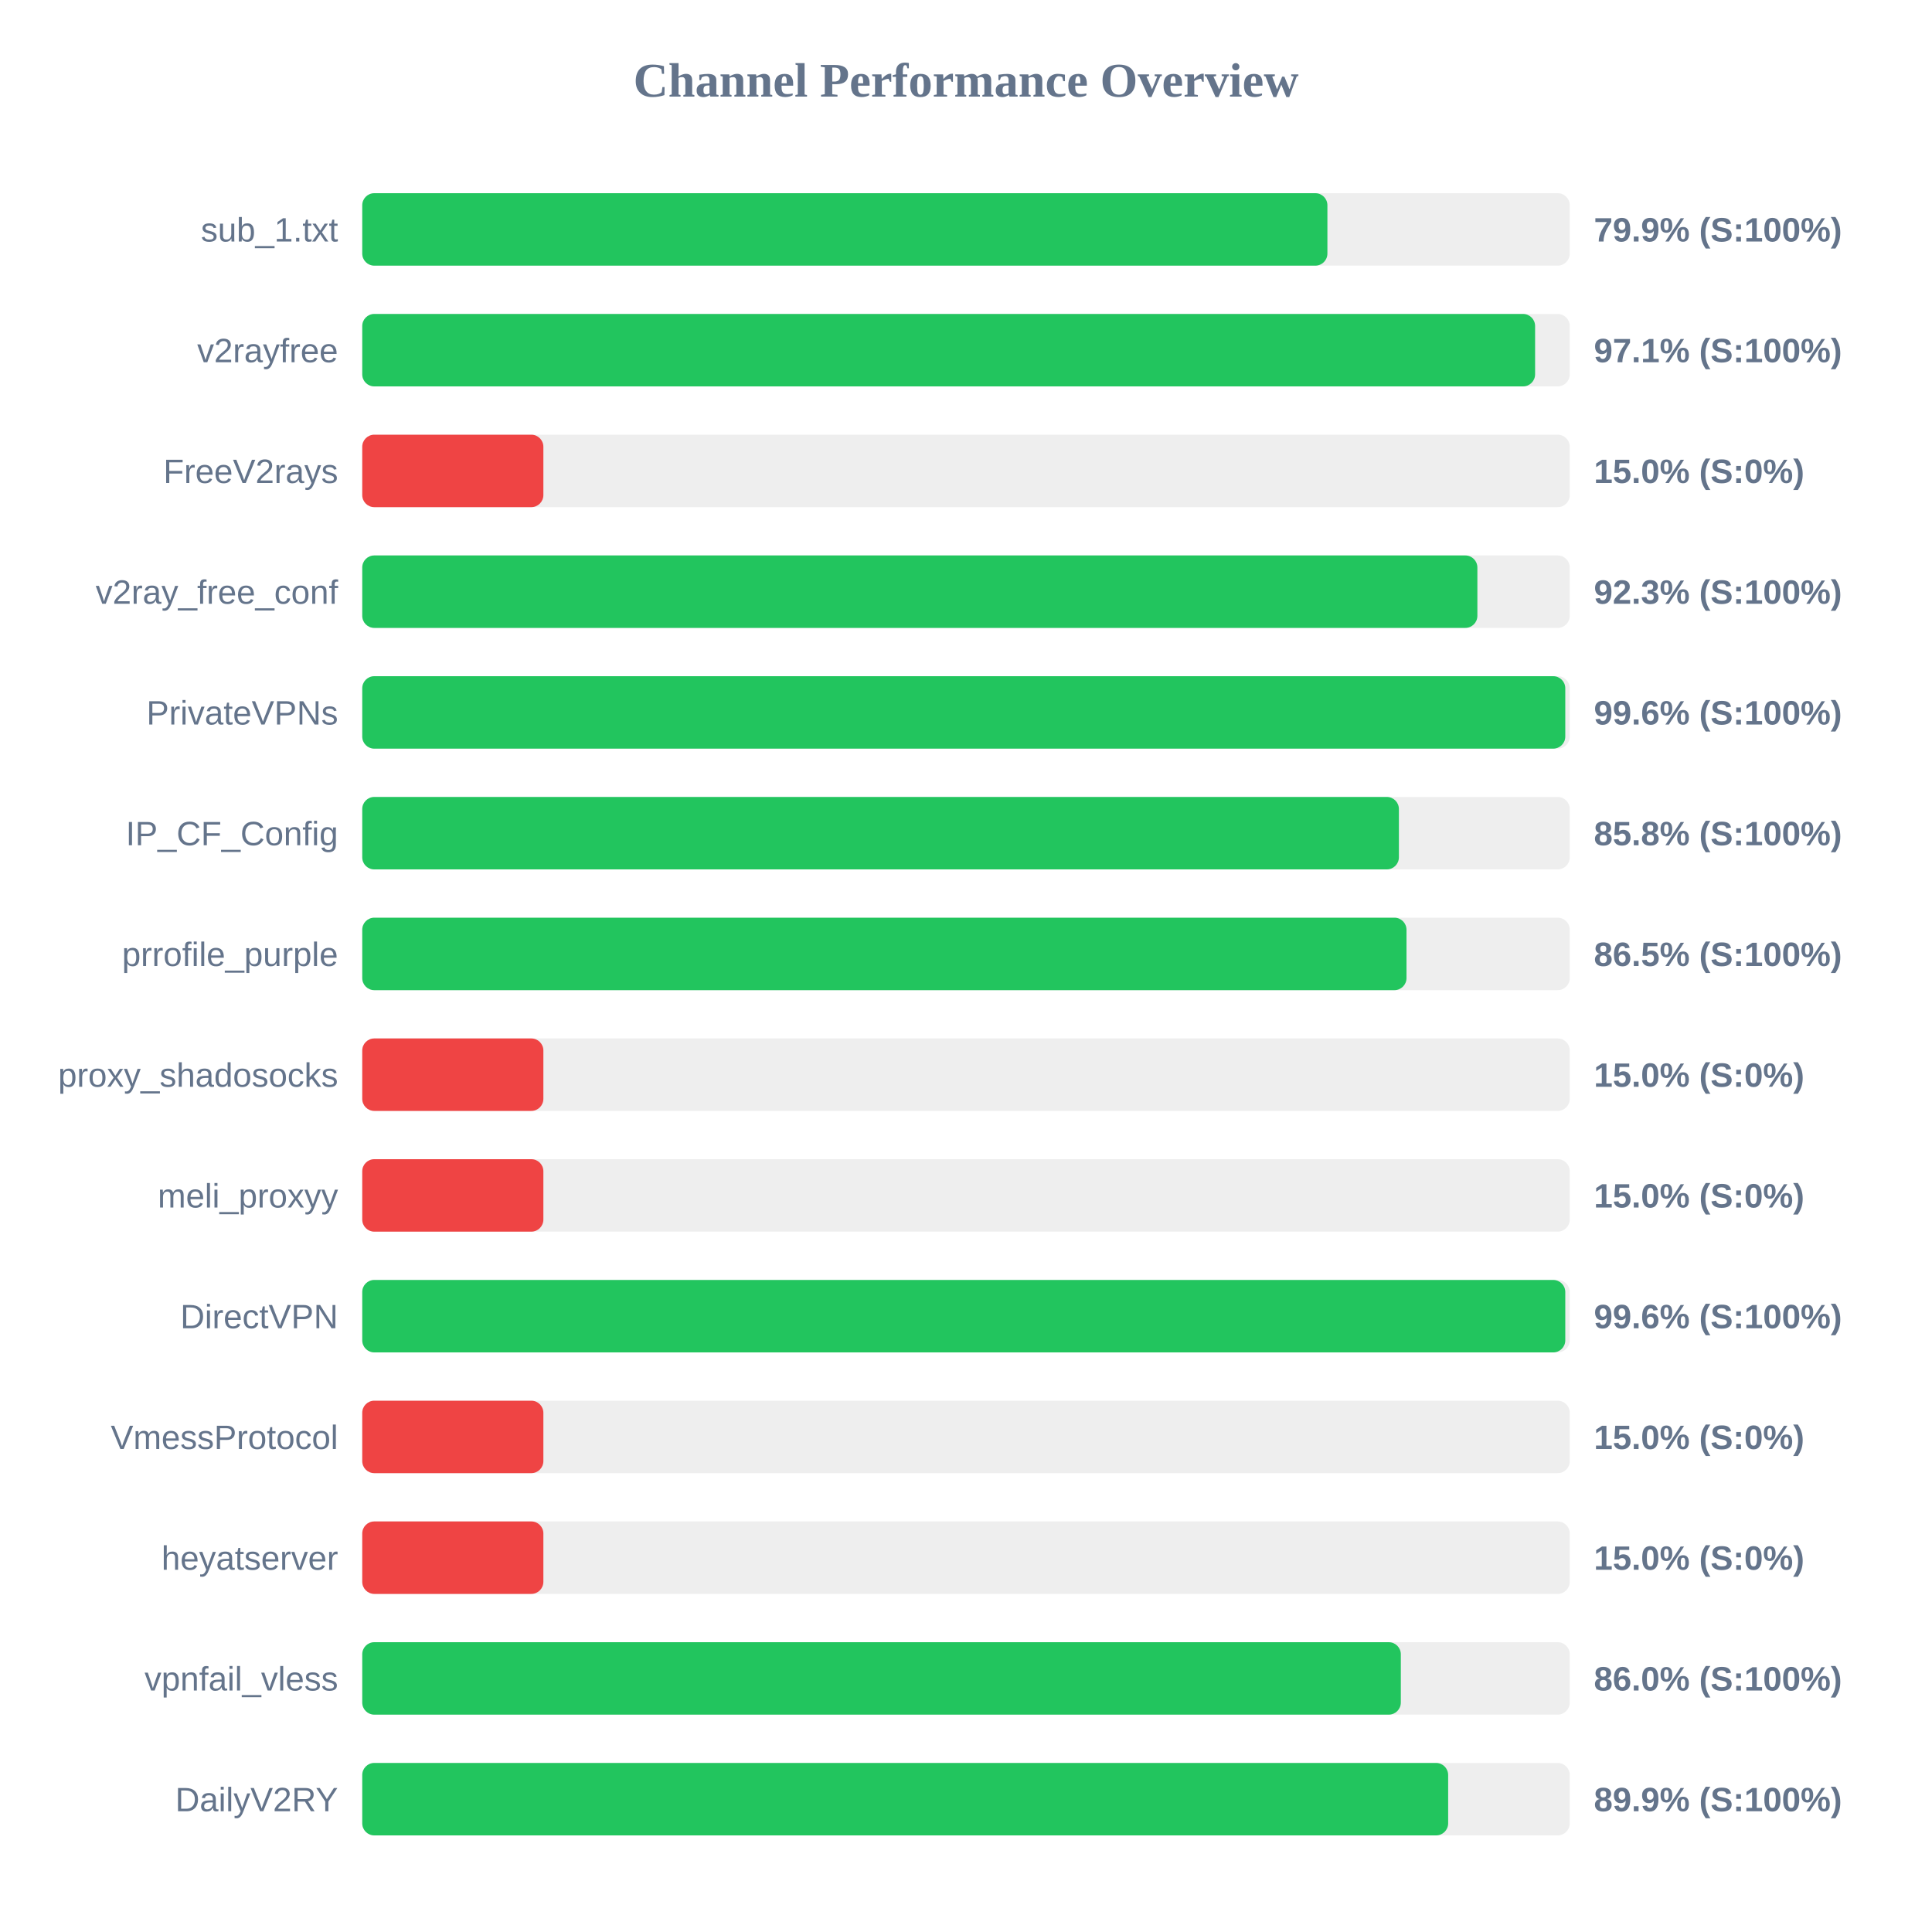
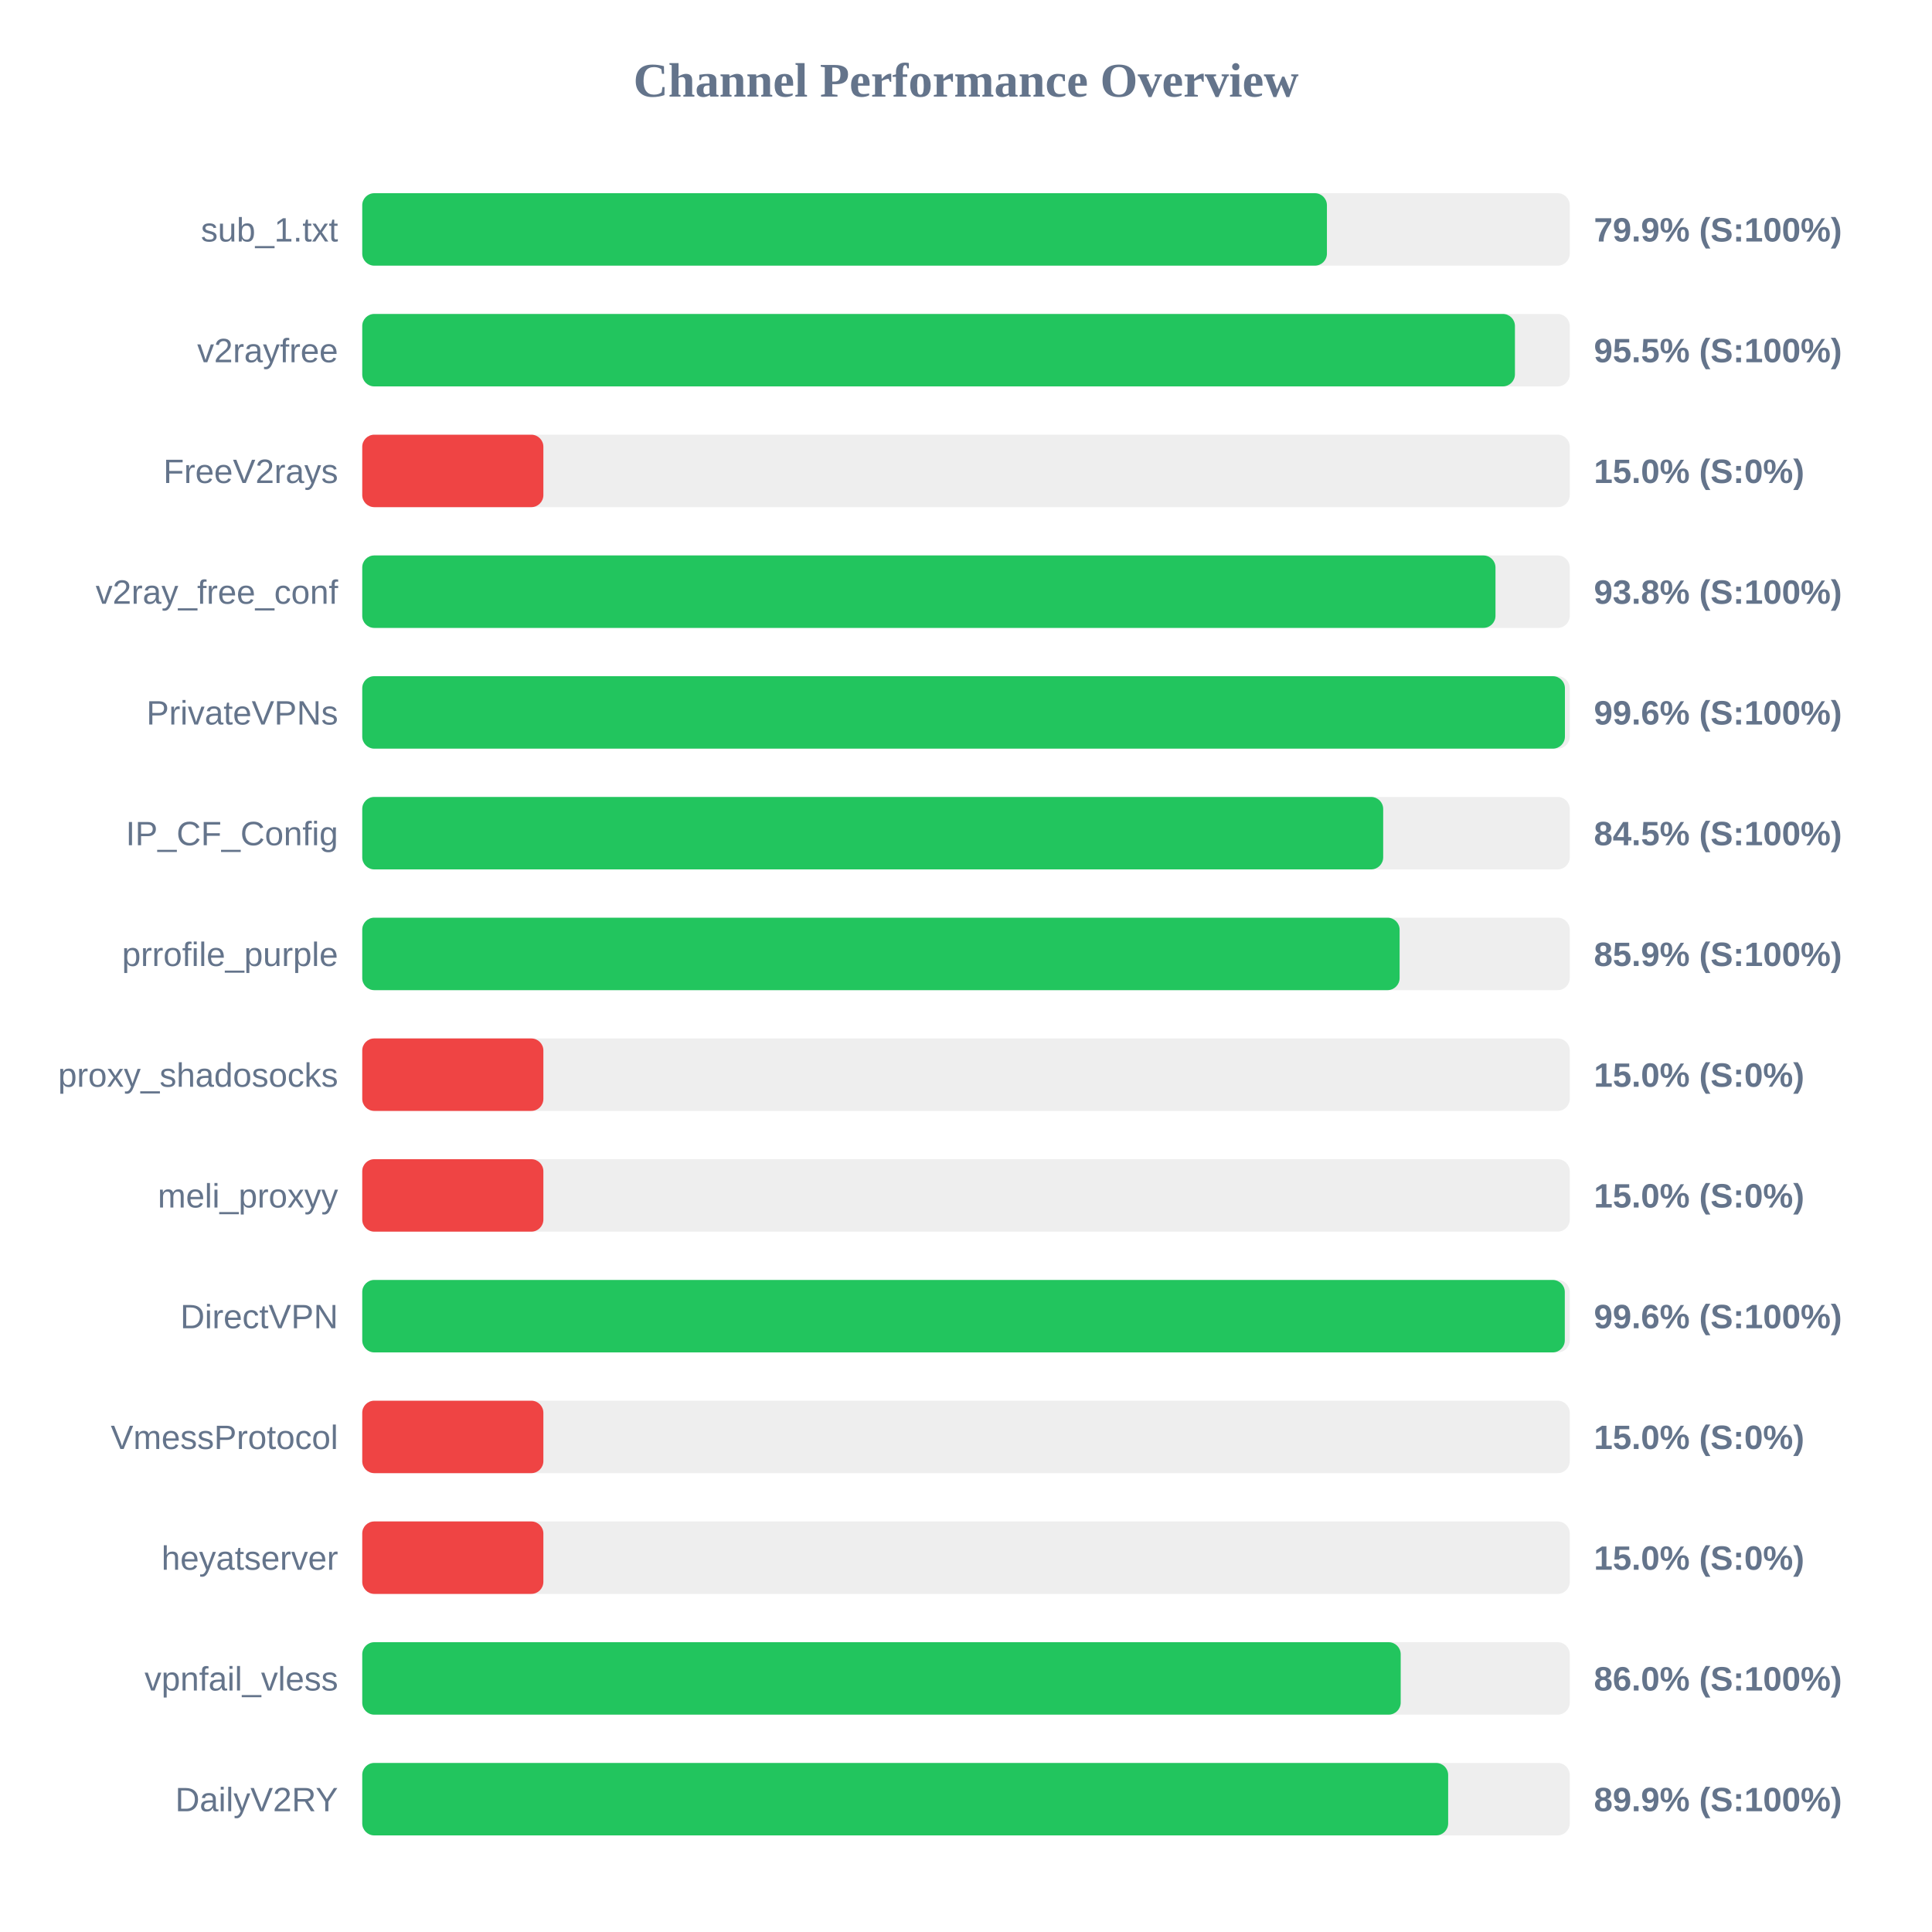
<svg xmlns="http://www.w3.org/2000/svg" width="800" height="800" version="1.1">
  <style>
        .row { font: 14px Arial; fill: #64748b; }
        .score { font: bold 14px Arial; fill: #64748b; }
    </style>
  <text x="400" y="40" text-anchor="middle" font-size="20px" font-weight="bold" fill="#64748b">Channel Performance Overview</text>
  <rect x="150" y="80" width="500" height="30" fill="#eee" rx="5" />
-   <rect x="150" y="80" width="399.65" height="30" fill="#22c55e" rx="5" />
+   <rect x="150" y="80" width="399.45" height="30" fill="#22c55e" rx="5" />
  <text x="140" y="100" text-anchor="end" class="row">sub_1.txt</text>
  <text x="660" y="100" text-anchor="start" class="score">79.9% (S:100%)</text>
  <rect x="150" y="130" width="500" height="30" fill="#eee" rx="5" />
-   <rect x="150" y="130" width="485.65" height="30" fill="#22c55e" rx="5" />
+   <rect x="150" y="130" width="477.3" height="30" fill="#22c55e" rx="5" />
  <text x="140" y="150" text-anchor="end" class="row">v2rayfree</text>
-   <text x="660" y="150" text-anchor="start" class="score">97.1% (S:100%)</text>
+   <text x="660" y="150" text-anchor="start" class="score">95.5% (S:100%)</text>
  <rect x="150" y="180" width="500" height="30" fill="#eee" rx="5" />
  <rect x="150" y="180" width="75.0" height="30" fill="#ef4444" rx="5" />
  <text x="140" y="200" text-anchor="end" class="row">FreeV2rays</text>
  <text x="660" y="200" text-anchor="start" class="score">15.0% (S:0%)</text>
  <rect x="150" y="230" width="500" height="30" fill="#eee" rx="5" />
-   <rect x="150" y="230" width="461.75" height="30" fill="#22c55e" rx="5" />
+   <rect x="150" y="230" width="469.25" height="30" fill="#22c55e" rx="5" />
  <text x="140" y="250" text-anchor="end" class="row">v2ray_free_conf</text>
-   <text x="660" y="250" text-anchor="start" class="score">92.3% (S:100%)</text>
+   <text x="660" y="250" text-anchor="start" class="score">93.8% (S:100%)</text>
  <rect x="150" y="280" width="500" height="30" fill="#eee" rx="5" />
-   <rect x="150" y="280" width="498.15" height="30" fill="#22c55e" rx="5" />
+   <rect x="150" y="280" width="498.0" height="30" fill="#22c55e" rx="5" />
  <text x="140" y="300" text-anchor="end" class="row">PrivateVPNs</text>
  <text x="660" y="300" text-anchor="start" class="score">99.6% (S:100%)</text>
  <rect x="150" y="330" width="500" height="30" fill="#eee" rx="5" />
-   <rect x="150" y="330" width="429.25" height="30" fill="#22c55e" rx="5" />
+   <rect x="150" y="330" width="422.75" height="30" fill="#22c55e" rx="5" />
  <text x="140" y="350" text-anchor="end" class="row">IP_CF_Config</text>
-   <text x="660" y="350" text-anchor="start" class="score">85.8% (S:100%)</text>
+   <text x="660" y="350" text-anchor="start" class="score">84.5% (S:100%)</text>
  <rect x="150" y="380" width="500" height="30" fill="#eee" rx="5" />
-   <rect x="150" y="380" width="432.4" height="30" fill="#22c55e" rx="5" />
+   <rect x="150" y="380" width="429.55" height="30" fill="#22c55e" rx="5" />
  <text x="140" y="400" text-anchor="end" class="row">prrofile_purple</text>
-   <text x="660" y="400" text-anchor="start" class="score">86.5% (S:100%)</text>
+   <text x="660" y="400" text-anchor="start" class="score">85.9% (S:100%)</text>
  <rect x="150" y="430" width="500" height="30" fill="#eee" rx="5" />
  <rect x="150" y="430" width="75.0" height="30" fill="#ef4444" rx="5" />
  <text x="140" y="450" text-anchor="end" class="row">proxy_shadosocks</text>
  <text x="660" y="450" text-anchor="start" class="score">15.0% (S:0%)</text>
  <rect x="150" y="480" width="500" height="30" fill="#eee" rx="5" />
  <rect x="150" y="480" width="75.0" height="30" fill="#ef4444" rx="5" />
  <text x="140" y="500" text-anchor="end" class="row">meli_proxyy</text>
  <text x="660" y="500" text-anchor="start" class="score">15.0% (S:0%)</text>
  <rect x="150" y="530" width="500" height="30" fill="#eee" rx="5" />
-   <rect x="150" y="530" width="498.15" height="30" fill="#22c55e" rx="5" />
+   <rect x="150" y="530" width="497.95" height="30" fill="#22c55e" rx="5" />
  <text x="140" y="550" text-anchor="end" class="row">DirectVPN</text>
  <text x="660" y="550" text-anchor="start" class="score">99.6% (S:100%)</text>
  <rect x="150" y="580" width="500" height="30" fill="#eee" rx="5" />
  <rect x="150" y="580" width="75.0" height="30" fill="#ef4444" rx="5" />
  <text x="140" y="600" text-anchor="end" class="row">VmessProtocol</text>
  <text x="660" y="600" text-anchor="start" class="score">15.0% (S:0%)</text>
  <rect x="150" y="630" width="500" height="30" fill="#eee" rx="5" />
  <rect x="150" y="630" width="75.0" height="30" fill="#ef4444" rx="5" />
  <text x="140" y="650" text-anchor="end" class="row">heyatserver</text>
  <text x="660" y="650" text-anchor="start" class="score">15.0% (S:0%)</text>
  <rect x="150" y="680" width="500" height="30" fill="#eee" rx="5" />
-   <rect x="150" y="680" width="430.05" height="30" fill="#22c55e" rx="5" />
+   <rect x="150" y="680" width="430.0" height="30" fill="#22c55e" rx="5" />
  <text x="140" y="700" text-anchor="end" class="row">vpnfail_vless</text>
  <text x="660" y="700" text-anchor="start" class="score">86.0% (S:100%)</text>
  <rect x="150" y="730" width="500" height="30" fill="#eee" rx="5" />
  <rect x="150" y="730" width="449.65" height="30" fill="#22c55e" rx="5" />
  <text x="140" y="750" text-anchor="end" class="row">DailyV2RY</text>
  <text x="660" y="750" text-anchor="start" class="score">89.9% (S:100%)</text>
</svg>
